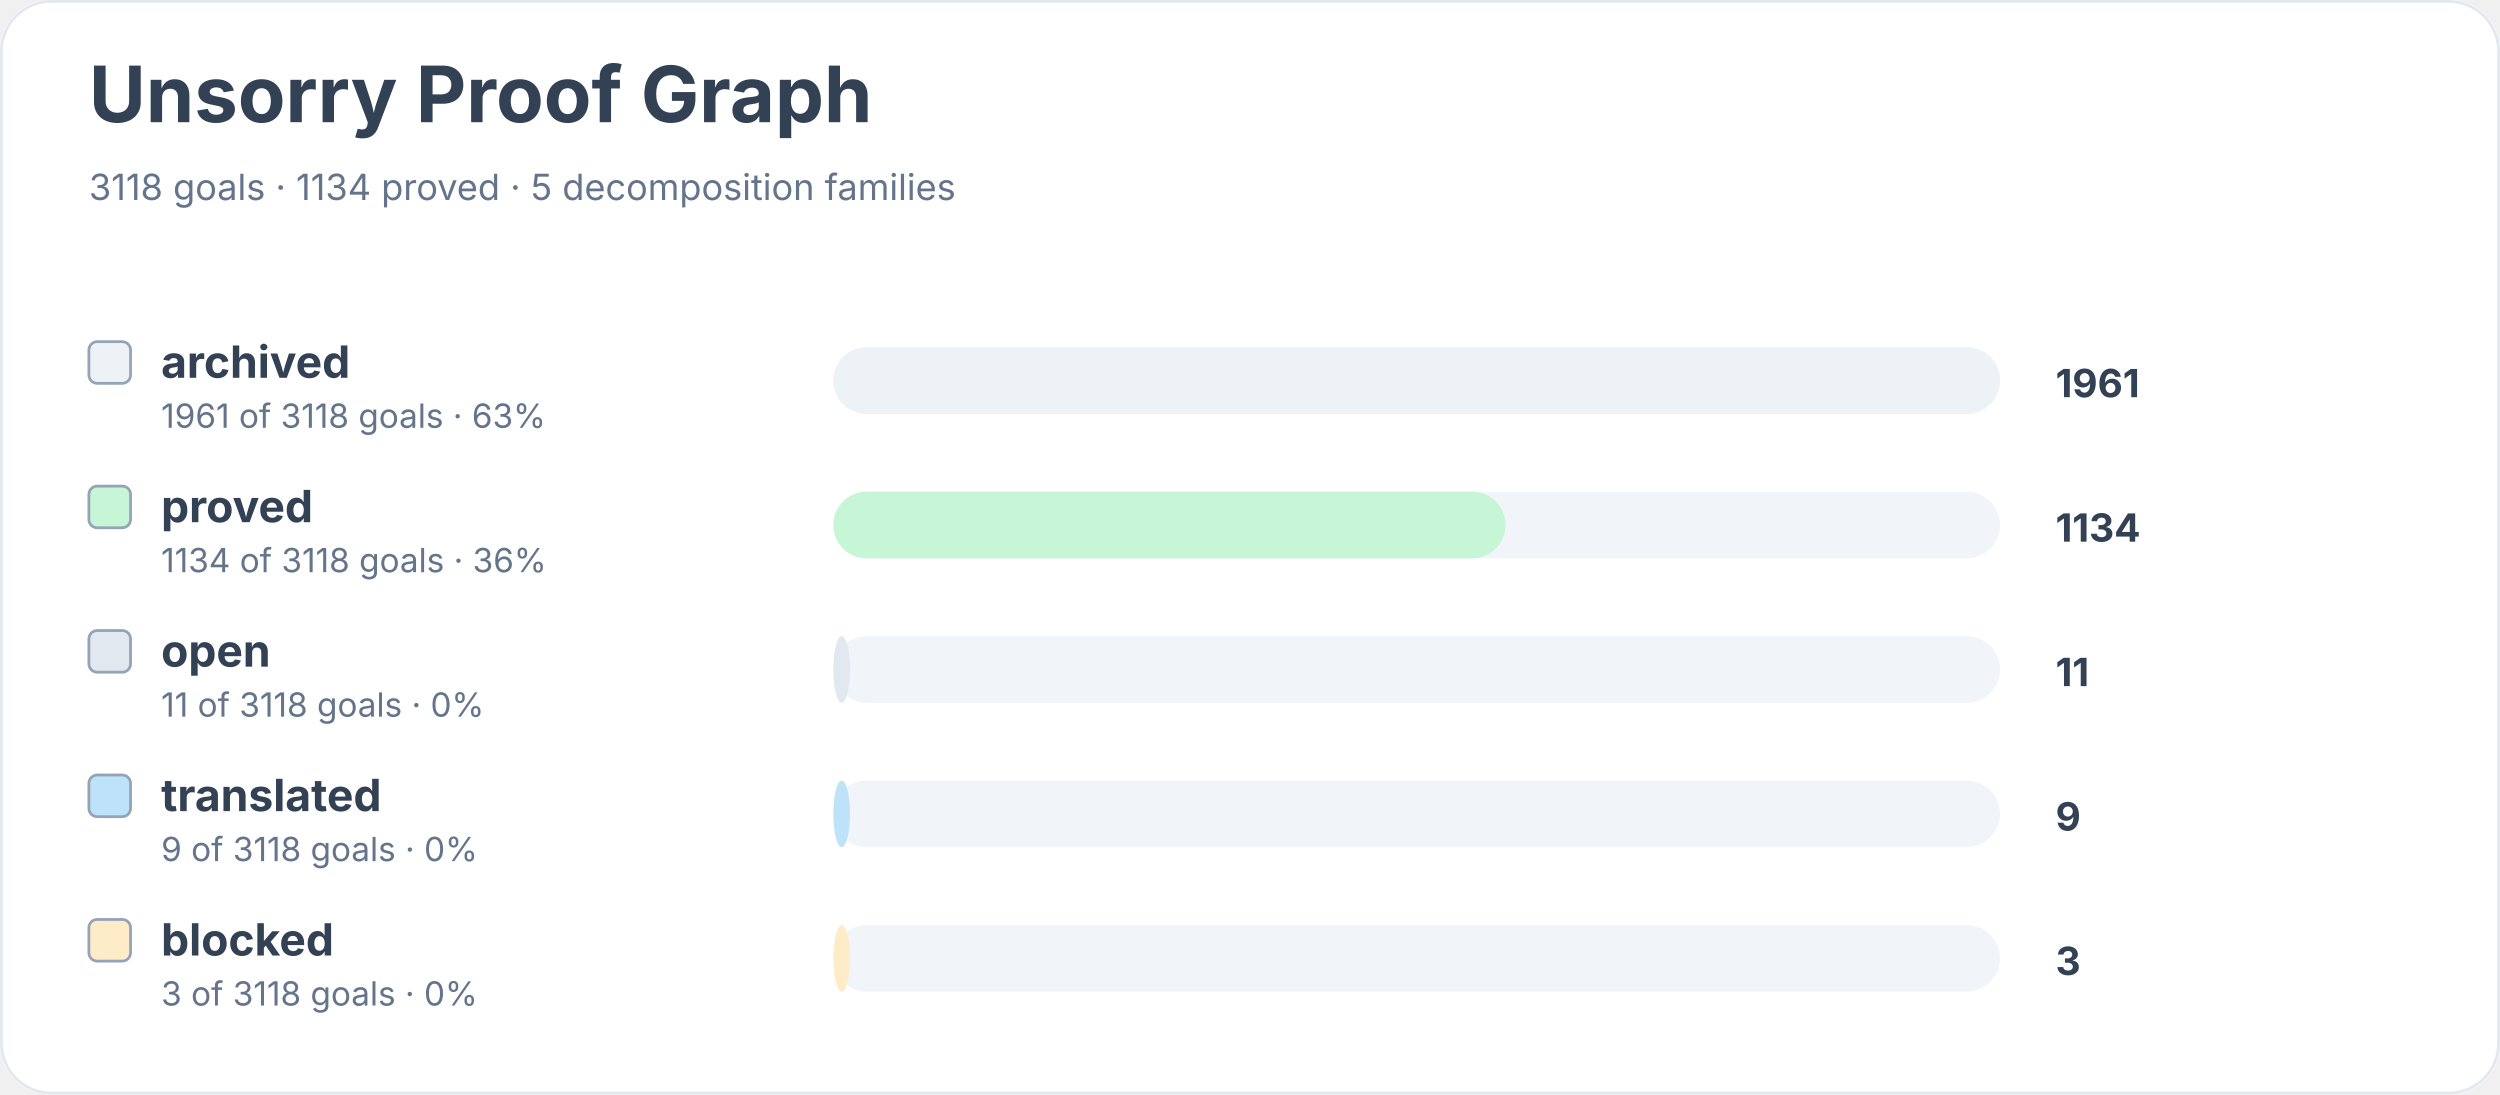
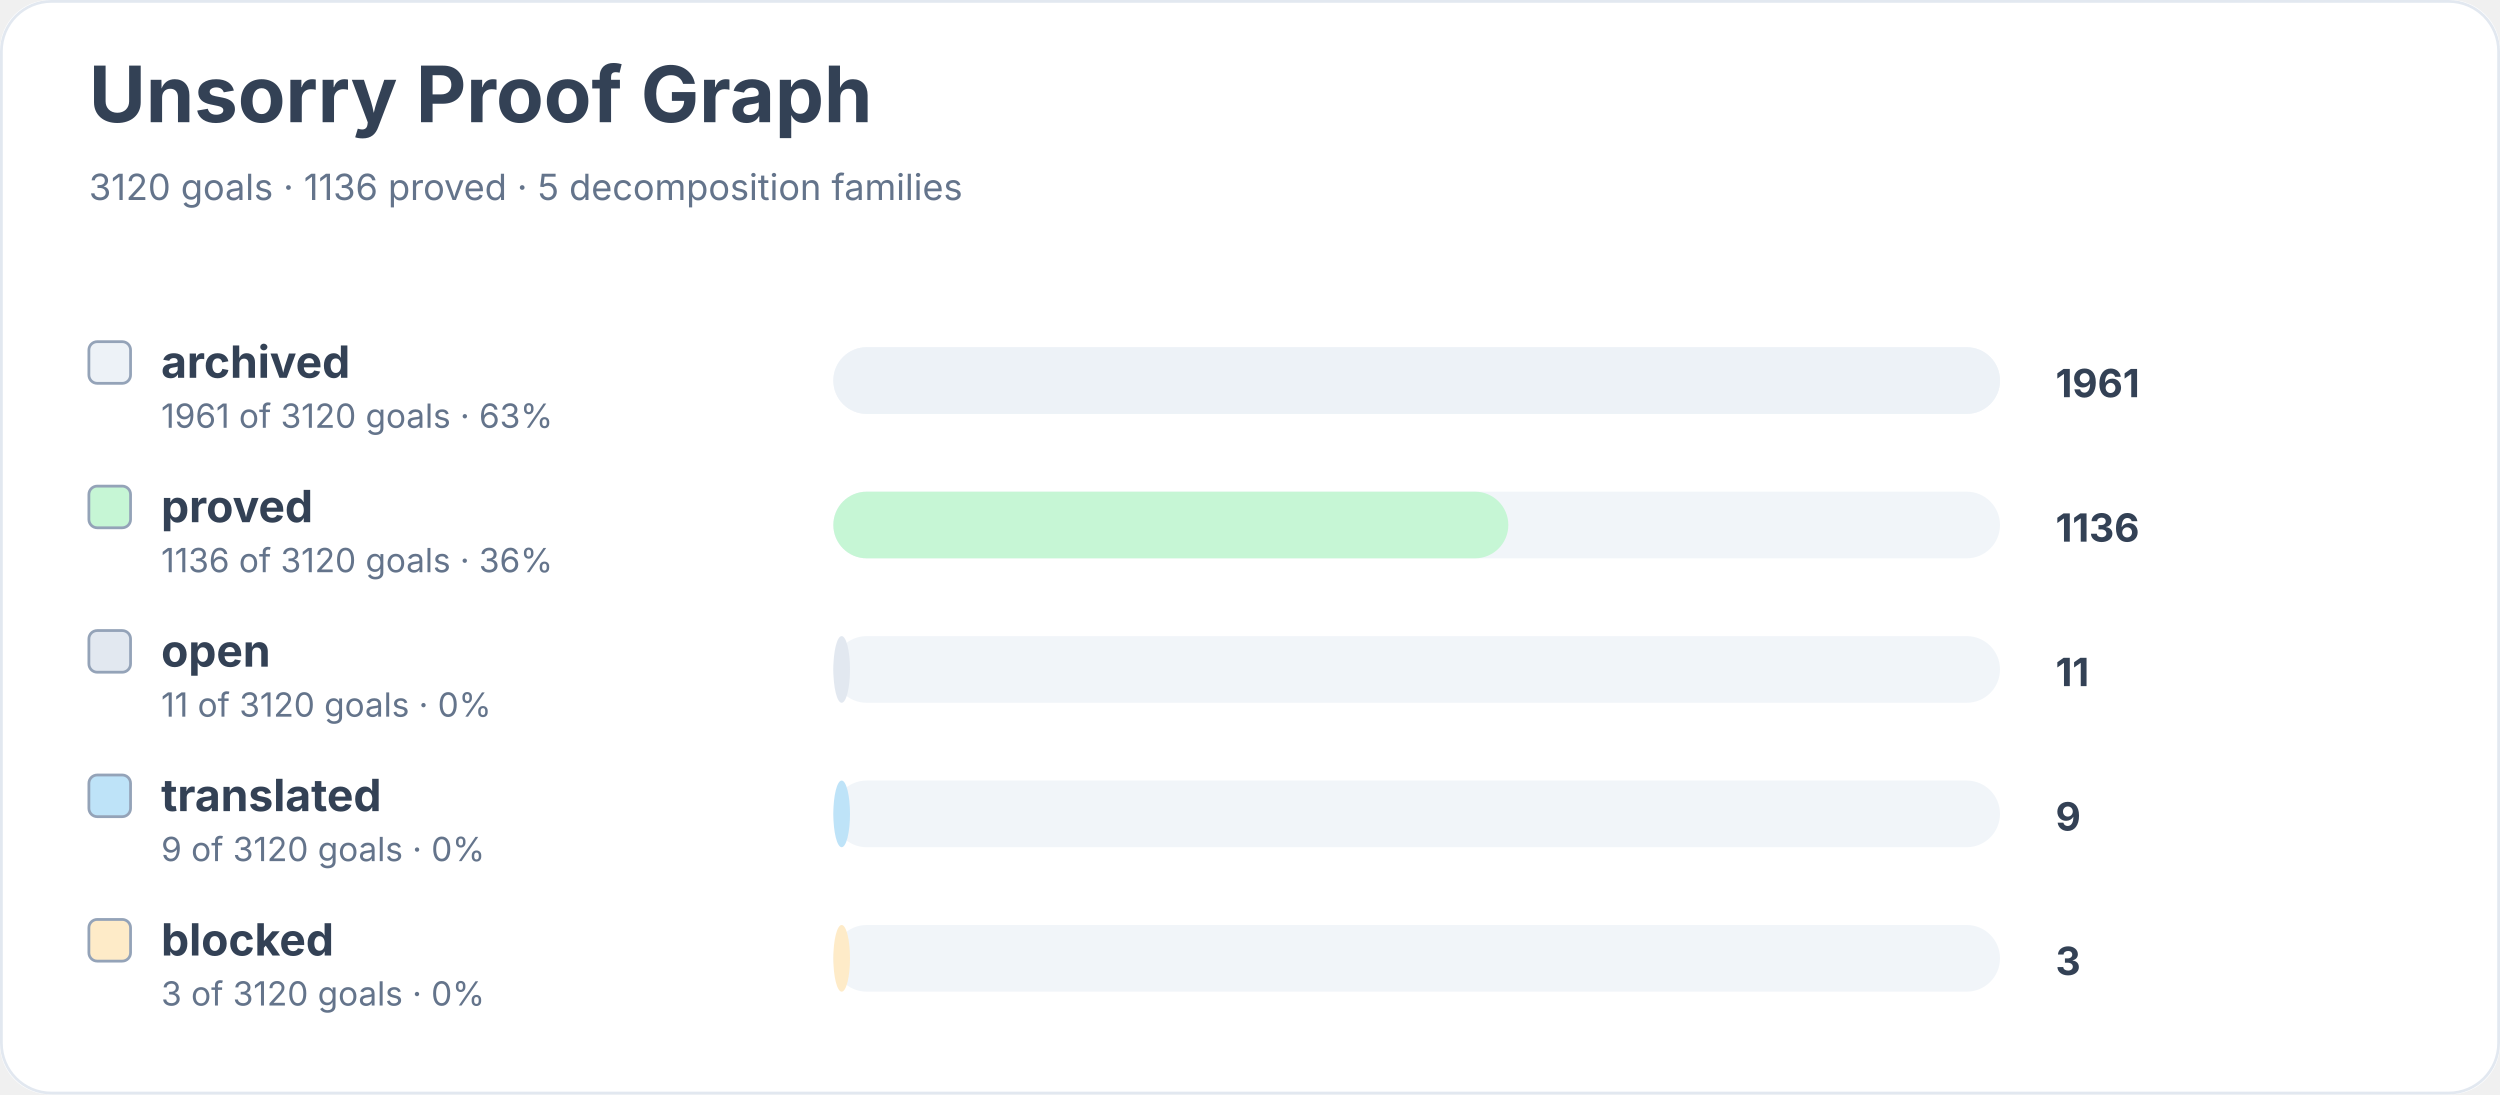
<svg xmlns="http://www.w3.org/2000/svg" width="900" height="394" viewBox="0 0 900 394" role="img" aria-labelledby="title desc">
  <rect width="900" height="100%" rx="18" fill="#ffffff" />
  <rect x="0.5" y="0.5" width="899" height="393" rx="18" fill="none" stroke="#e2e8f0" />
  <text x="32" y="44" font-family="Inter, system-ui, sans-serif" font-size="28" font-weight="700" fill="#334155">Unsorry Proof Graph</text>
-   <text x="32" y="72" font-family="Inter, system-ui, sans-serif" font-size="13" fill="#64748b">3118 goals · 1134 proved · 5 decomposition families</text>
+   <text x="32" y="72" font-family="Inter, system-ui, sans-serif" font-size="13" fill="#64748b">3120 goals · 1136 proved · 5 decomposition families</text>
  <rect x="32" y="123" width="15" height="15" rx="3" fill="#edf2f7" stroke="#94a3b8" />
  <text x="58" y="136" font-family="Inter, system-ui, sans-serif" font-size="16" font-weight="650" fill="#334155">archived</text>
-   <text x="58" y="154" font-family="Inter, system-ui, sans-serif" font-size="12" fill="#64748b">1961 of 3118 goals · 63%</text>
+   <text x="58" y="154" font-family="Inter, system-ui, sans-serif" font-size="12" fill="#64748b">1961 of 3120 goals · 63%</text>
  <rect x="300" y="125" width="420" height="24" rx="12" fill="#f1f5f9" />
  <rect x="300" y="125" width="420" height="24" rx="12" fill="#edf2f7" />
  <text x="740" y="143" font-family="Inter, system-ui, sans-serif" font-size="14" font-weight="700" fill="#334155">1961</text>
  <rect x="32" y="175" width="15" height="15" rx="3" fill="#c6f6d5" stroke="#94a3b8" />
  <text x="58" y="188" font-family="Inter, system-ui, sans-serif" font-size="16" font-weight="650" fill="#334155">proved</text>
-   <text x="58" y="206" font-family="Inter, system-ui, sans-serif" font-size="12" fill="#64748b">1134 of 3118 goals · 36%</text>
+   <text x="58" y="206" font-family="Inter, system-ui, sans-serif" font-size="12" fill="#64748b">1136 of 3120 goals · 36%</text>
  <rect x="300" y="177" width="420" height="24" rx="12" fill="#f1f5f9" />
-   <rect x="300" y="177" width="242" height="24" rx="12" fill="#c6f6d5" />
-   <text x="740" y="195" font-family="Inter, system-ui, sans-serif" font-size="14" font-weight="700" fill="#334155">1134</text>
+   <rect x="300" y="177" width="243" height="24" rx="12" fill="#c6f6d5" />
+   <text x="740" y="195" font-family="Inter, system-ui, sans-serif" font-size="14" font-weight="700" fill="#334155">1136</text>
  <rect x="32" y="227" width="15" height="15" rx="3" fill="#e2e8f0" stroke="#94a3b8" />
  <text x="58" y="240" font-family="Inter, system-ui, sans-serif" font-size="16" font-weight="650" fill="#334155">open</text>
-   <text x="58" y="258" font-family="Inter, system-ui, sans-serif" font-size="12" fill="#64748b">11 of 3118 goals · 0%</text>
+   <text x="58" y="258" font-family="Inter, system-ui, sans-serif" font-size="12" fill="#64748b">11 of 3120 goals · 0%</text>
  <rect x="300" y="229" width="420" height="24" rx="12" fill="#f1f5f9" />
  <rect x="300" y="229" width="6" height="24" rx="12" fill="#e2e8f0" />
  <text x="740" y="247" font-family="Inter, system-ui, sans-serif" font-size="14" font-weight="700" fill="#334155">11</text>
  <rect x="32" y="279" width="15" height="15" rx="3" fill="#bee3f8" stroke="#94a3b8" />
  <text x="58" y="292" font-family="Inter, system-ui, sans-serif" font-size="16" font-weight="650" fill="#334155">translated</text>
-   <text x="58" y="310" font-family="Inter, system-ui, sans-serif" font-size="12" fill="#64748b">9 of 3118 goals · 0%</text>
+   <text x="58" y="310" font-family="Inter, system-ui, sans-serif" font-size="12" fill="#64748b">9 of 3120 goals · 0%</text>
  <rect x="300" y="281" width="420" height="24" rx="12" fill="#f1f5f9" />
  <rect x="300" y="281" width="6" height="24" rx="12" fill="#bee3f8" />
  <text x="740" y="299" font-family="Inter, system-ui, sans-serif" font-size="14" font-weight="700" fill="#334155">9</text>
  <rect x="32" y="331" width="15" height="15" rx="3" fill="#feebc8" stroke="#94a3b8" />
  <text x="58" y="344" font-family="Inter, system-ui, sans-serif" font-size="16" font-weight="650" fill="#334155">blocked</text>
-   <text x="58" y="362" font-family="Inter, system-ui, sans-serif" font-size="12" fill="#64748b">3 of 3118 goals · 0%</text>
+   <text x="58" y="362" font-family="Inter, system-ui, sans-serif" font-size="12" fill="#64748b">3 of 3120 goals · 0%</text>
  <rect x="300" y="333" width="420" height="24" rx="12" fill="#f1f5f9" />
  <rect x="300" y="333" width="6" height="24" rx="12" fill="#feebc8" />
  <text x="740" y="351" font-family="Inter, system-ui, sans-serif" font-size="14" font-weight="700" fill="#334155">3</text>
</svg>
